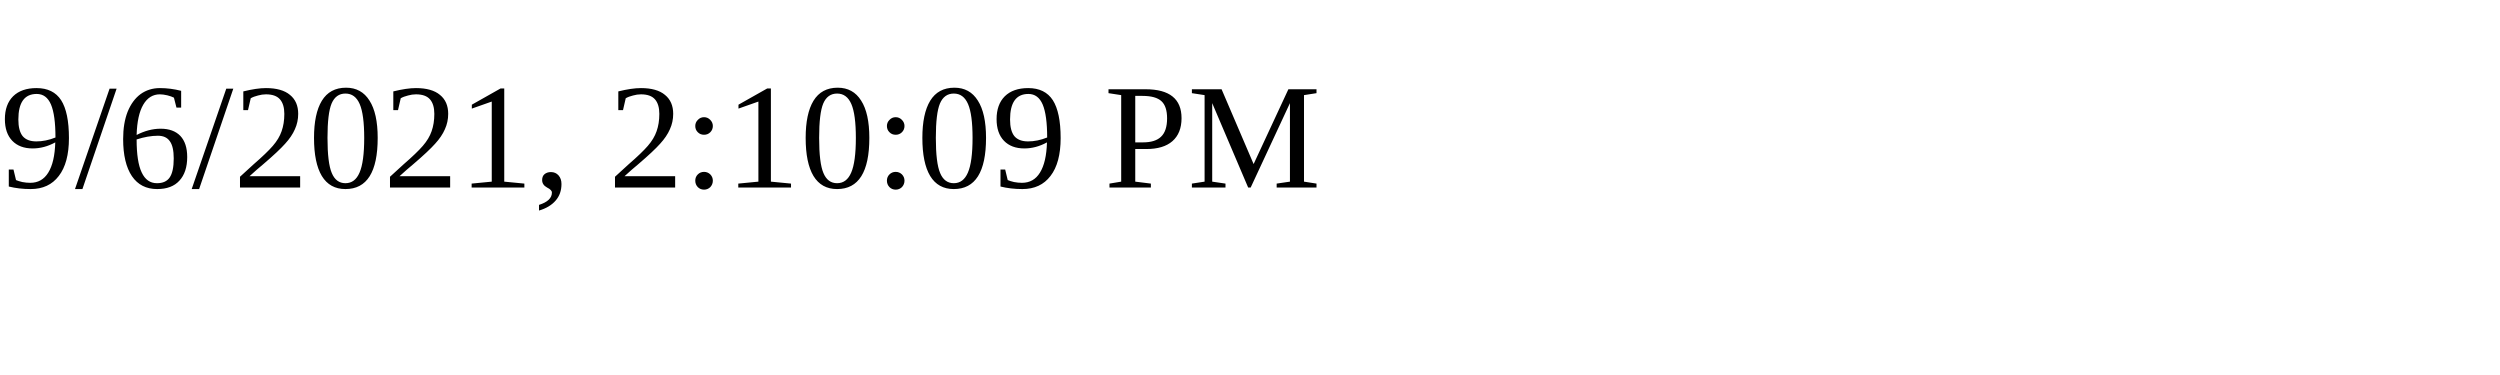
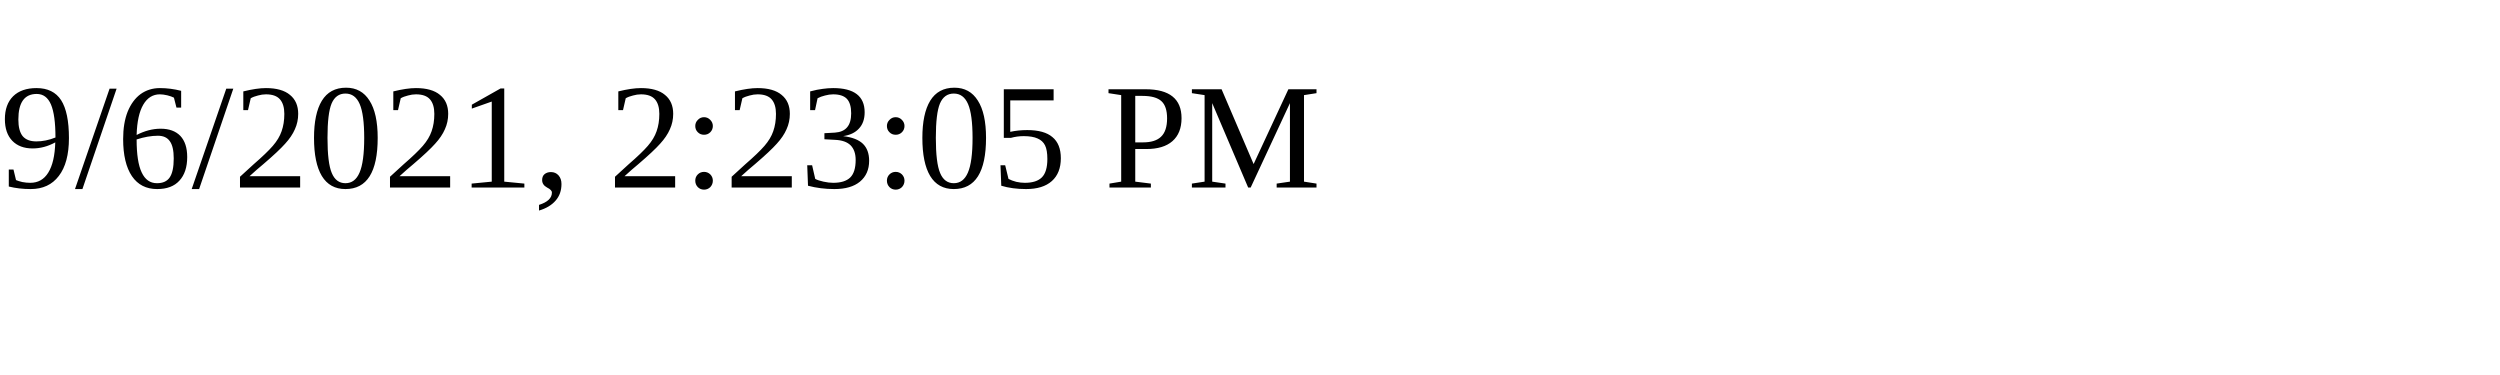
<svg xmlns="http://www.w3.org/2000/svg" height="30" width="200">
-   <text x="0" y="15">9/6/2021, 2:10:09 PM</text>
+   <text x="0" y="15">9/6/2021, 2:23:05 PM</text>
</svg>
